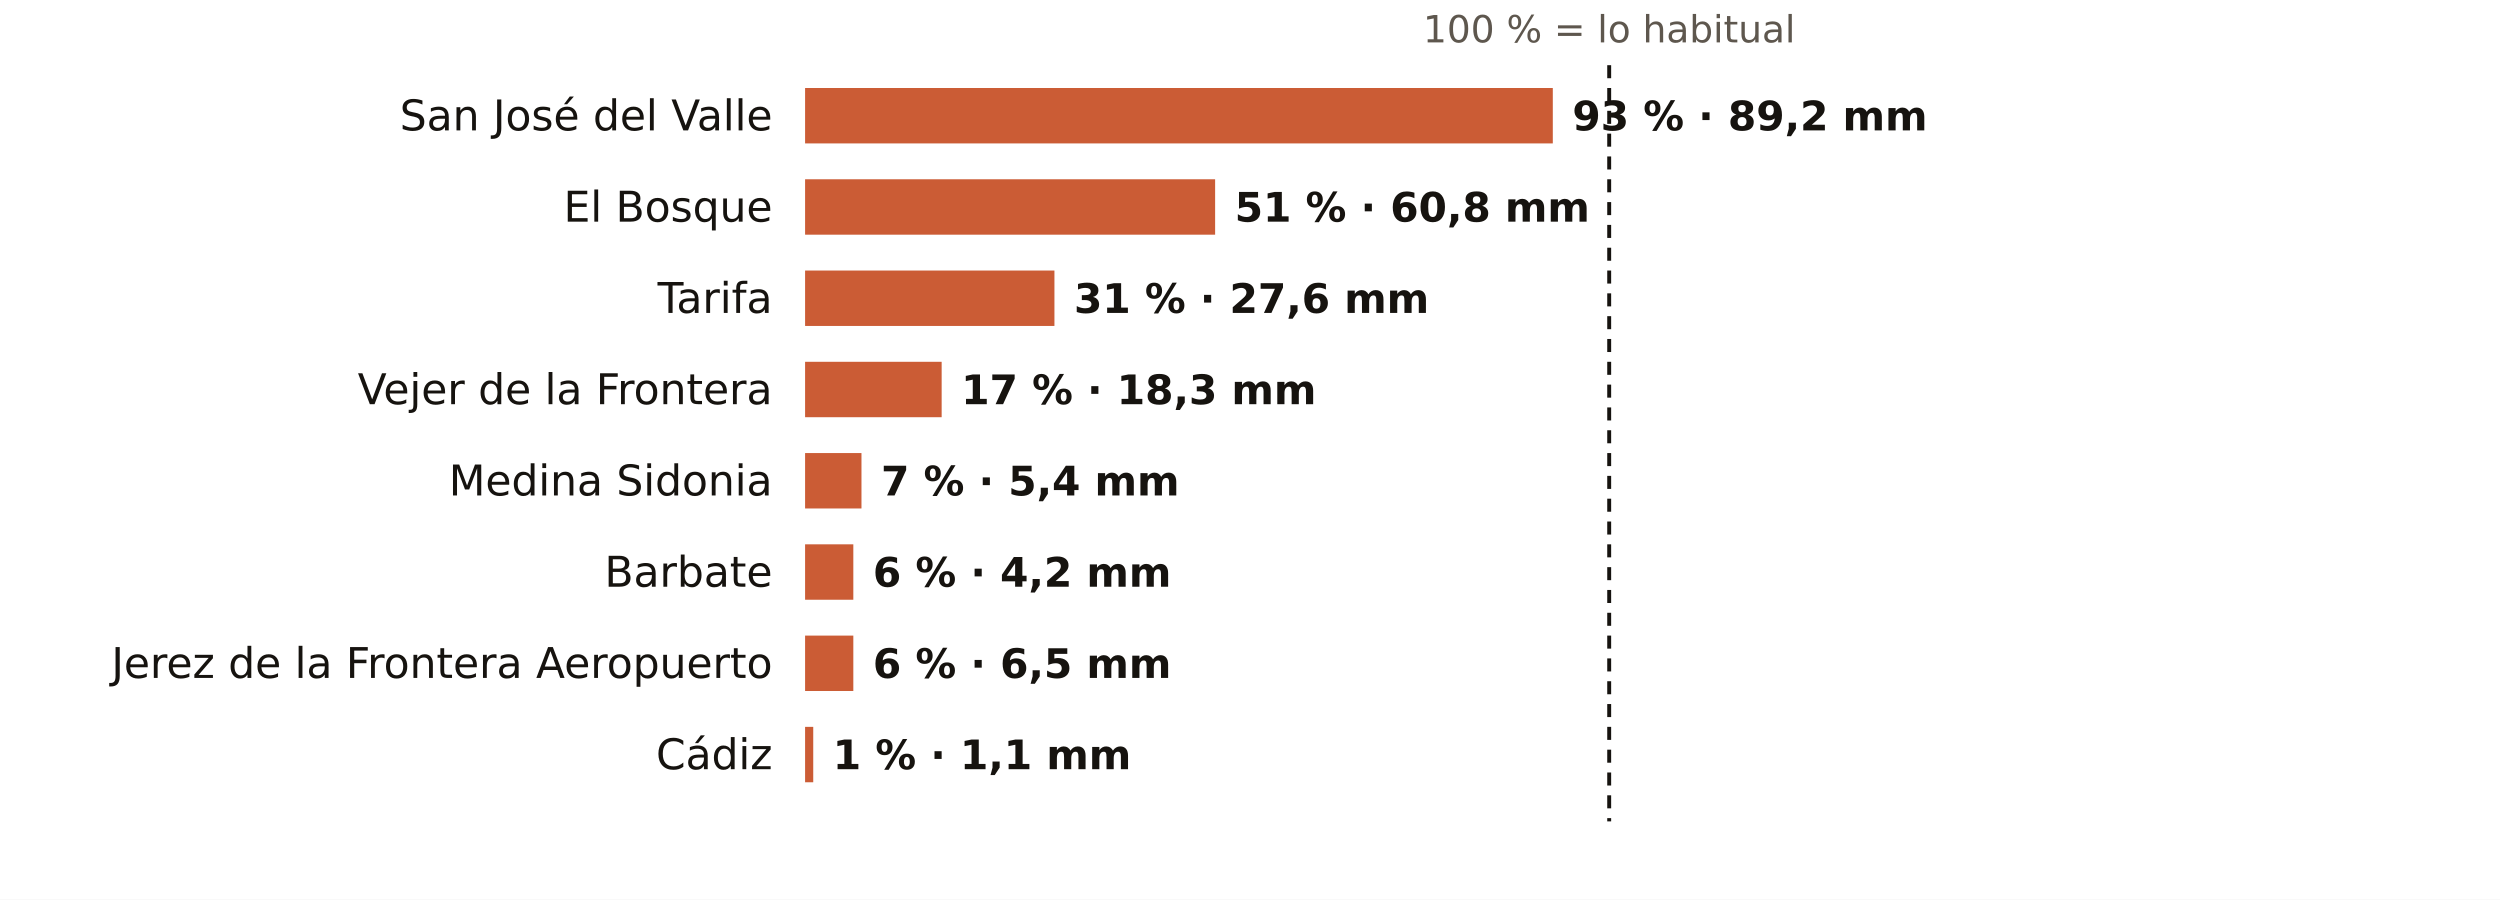
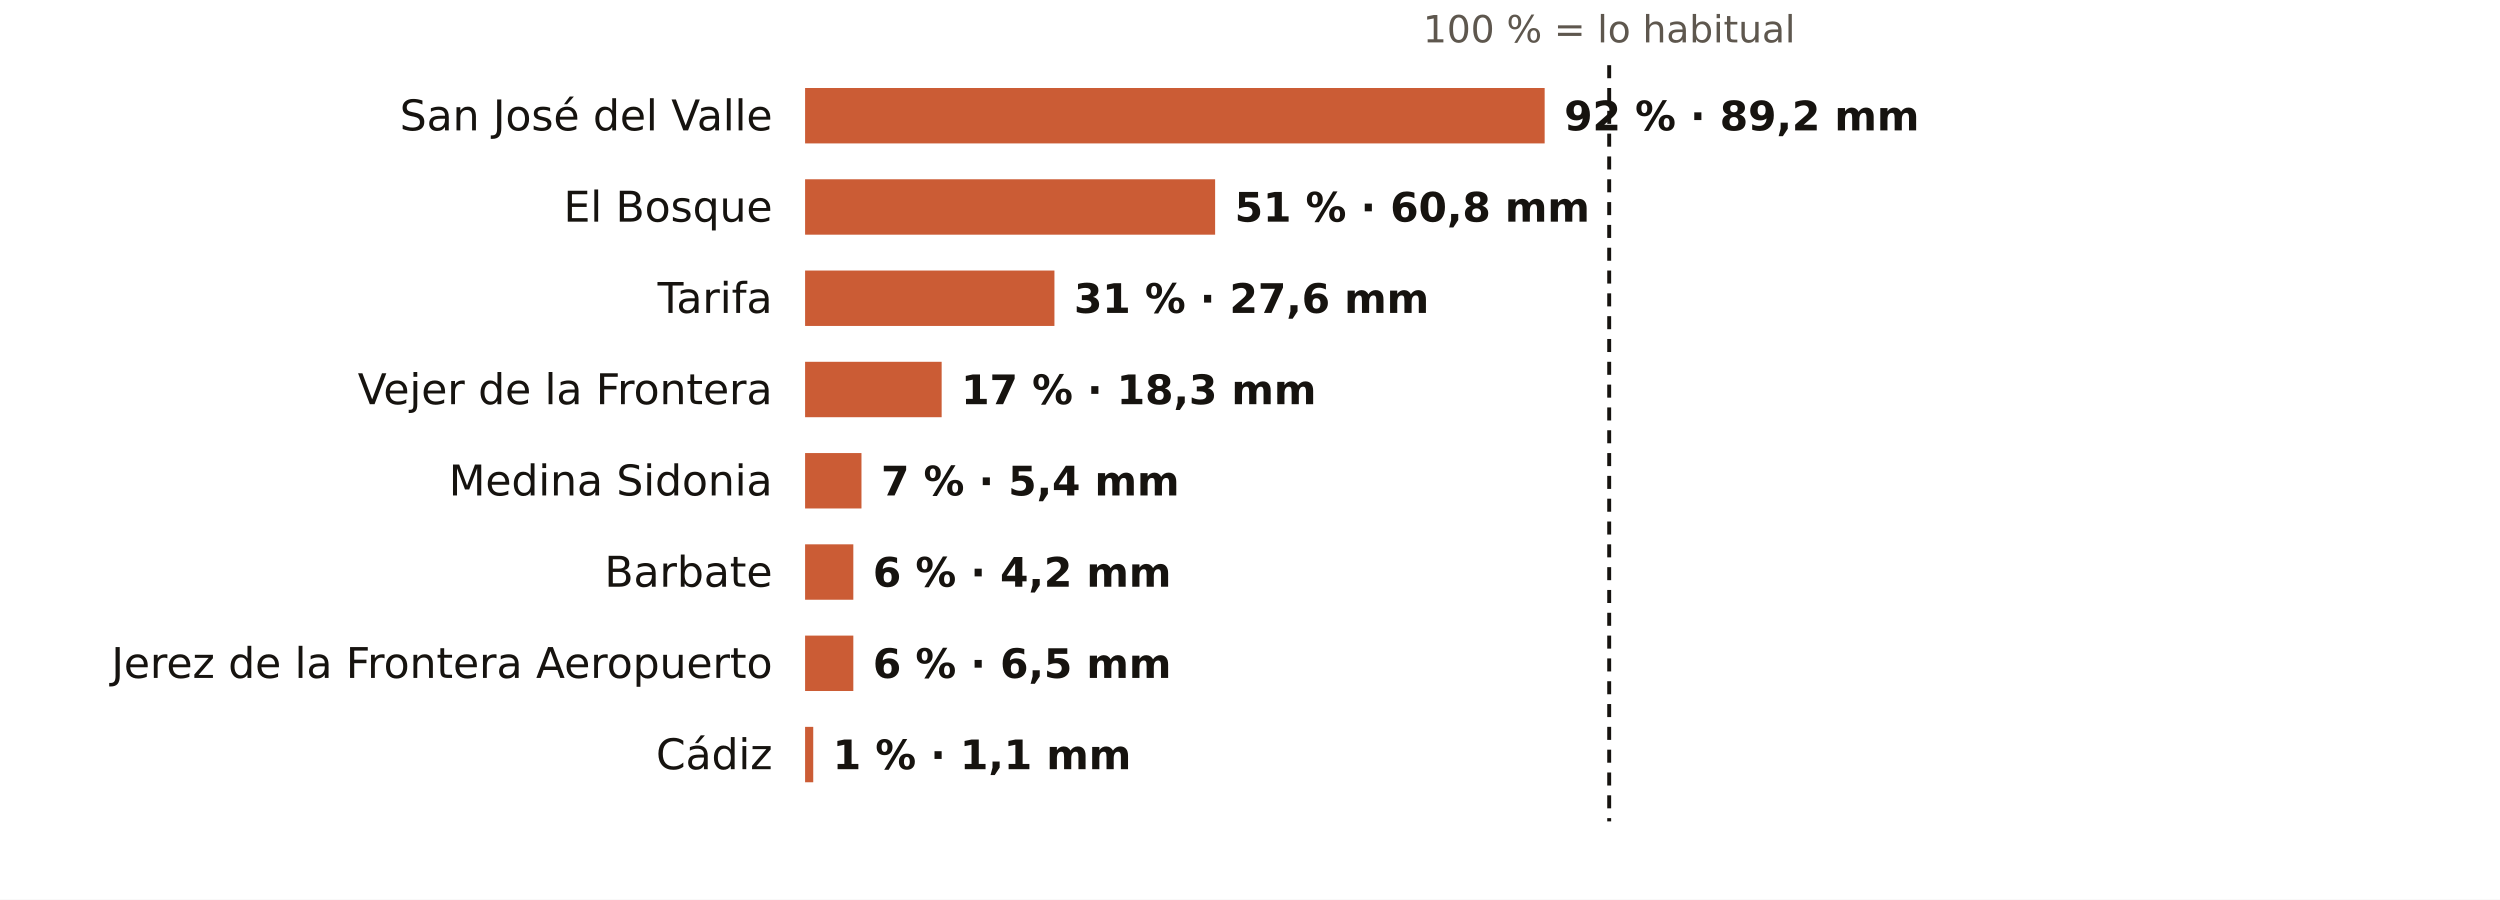
<svg xmlns="http://www.w3.org/2000/svg" viewBox="0 0 767 276" width="767" height="276" role="img" aria-label="El otoño en los pluviómetros de AEMET de Cádiz: % de lo habitual">
  <rect width="767" height="276" fill="#FFFFFF" />
  <text x="493.7" y="13.0" font-size="11.5" fill="#5E574E" text-anchor="middle" font-weight="400" font-family="Public Sans, DejaVu Sans, Arial, sans-serif">100 % = lo habitual</text>
  <text x="237.0" y="40.0" font-size="13" fill="#16130F" text-anchor="end" font-weight="500" font-family="Public Sans, DejaVu Sans, Arial, sans-serif">San José del Valle</text>
-   <rect x="247" y="27" width="229.4" height="17" fill="#C4461A" opacity="0.88" />
-   <text x="482.4" y="40.0" font-size="12.5" fill="#16130F" text-anchor="start" font-weight="600" font-family="Public Sans, DejaVu Sans, Arial, sans-serif">93 % · 89,2 mm</text>
+   <rect x="247" y="27" width="226.9" height="17" fill="#C4461A" opacity="0.88" />
+   <text x="479.9" y="40.0" font-size="12.5" fill="#16130F" text-anchor="start" font-weight="600" font-family="Public Sans, DejaVu Sans, Arial, sans-serif">92 % · 89,2 mm</text>
  <text x="237.0" y="68.0" font-size="13" fill="#16130F" text-anchor="end" font-weight="500" font-family="Public Sans, DejaVu Sans, Arial, sans-serif">El Bosque</text>
  <rect x="247" y="55" width="125.8" height="17" fill="#C4461A" opacity="0.88" />
  <text x="378.8" y="68.0" font-size="12.5" fill="#16130F" text-anchor="start" font-weight="600" font-family="Public Sans, DejaVu Sans, Arial, sans-serif">51 % · 60,8 mm</text>
  <text x="237.0" y="96.0" font-size="13" fill="#16130F" text-anchor="end" font-weight="500" font-family="Public Sans, DejaVu Sans, Arial, sans-serif">Tarifa</text>
  <rect x="247" y="83" width="76.5" height="17" fill="#C4461A" opacity="0.88" />
  <text x="329.5" y="96.0" font-size="12.5" fill="#16130F" text-anchor="start" font-weight="600" font-family="Public Sans, DejaVu Sans, Arial, sans-serif">31 % · 27,6 mm</text>
  <text x="237.0" y="124.0" font-size="13" fill="#16130F" text-anchor="end" font-weight="500" font-family="Public Sans, DejaVu Sans, Arial, sans-serif">Vejer de la Frontera</text>
  <rect x="247" y="111" width="41.9" height="17" fill="#C4461A" opacity="0.88" />
  <text x="294.9" y="124.0" font-size="12.5" fill="#16130F" text-anchor="start" font-weight="600" font-family="Public Sans, DejaVu Sans, Arial, sans-serif">17 % · 18,3 mm</text>
  <text x="237.0" y="152.0" font-size="13" fill="#16130F" text-anchor="end" font-weight="500" font-family="Public Sans, DejaVu Sans, Arial, sans-serif">Medina Sidonia</text>
  <rect x="247" y="139" width="17.3" height="17" fill="#C4461A" opacity="0.88" />
  <text x="270.3" y="152.0" font-size="12.5" fill="#16130F" text-anchor="start" font-weight="600" font-family="Public Sans, DejaVu Sans, Arial, sans-serif">7 % · 5,4 mm</text>
  <text x="237.0" y="180.0" font-size="13" fill="#16130F" text-anchor="end" font-weight="500" font-family="Public Sans, DejaVu Sans, Arial, sans-serif">Barbate</text>
  <rect x="247" y="167" width="14.8" height="17" fill="#C4461A" opacity="0.88" />
  <text x="267.8" y="180.0" font-size="12.5" fill="#16130F" text-anchor="start" font-weight="600" font-family="Public Sans, DejaVu Sans, Arial, sans-serif">6 % · 4,2 mm</text>
  <text x="237.0" y="208.0" font-size="13" fill="#16130F" text-anchor="end" font-weight="500" font-family="Public Sans, DejaVu Sans, Arial, sans-serif">Jerez de la Frontera Aeropuerto</text>
  <rect x="247" y="195" width="14.8" height="17" fill="#C4461A" opacity="0.88" />
  <text x="267.8" y="208.0" font-size="12.5" fill="#16130F" text-anchor="start" font-weight="600" font-family="Public Sans, DejaVu Sans, Arial, sans-serif">6 % · 6,5 mm</text>
  <text x="237.0" y="236.0" font-size="13" fill="#16130F" text-anchor="end" font-weight="500" font-family="Public Sans, DejaVu Sans, Arial, sans-serif">Cádiz</text>
  <rect x="247" y="223" width="2.5" height="17" fill="#C4461A" opacity="0.88" />
  <text x="255.5" y="236.0" font-size="12.5" fill="#16130F" text-anchor="start" font-weight="600" font-family="Public Sans, DejaVu Sans, Arial, sans-serif">1 % · 1,1 mm</text>
  <line x1="493.7" x2="493.7" y1="20" y2="252" stroke="#16130F" stroke-width="1.2" stroke-dasharray="4 3" />
</svg>
